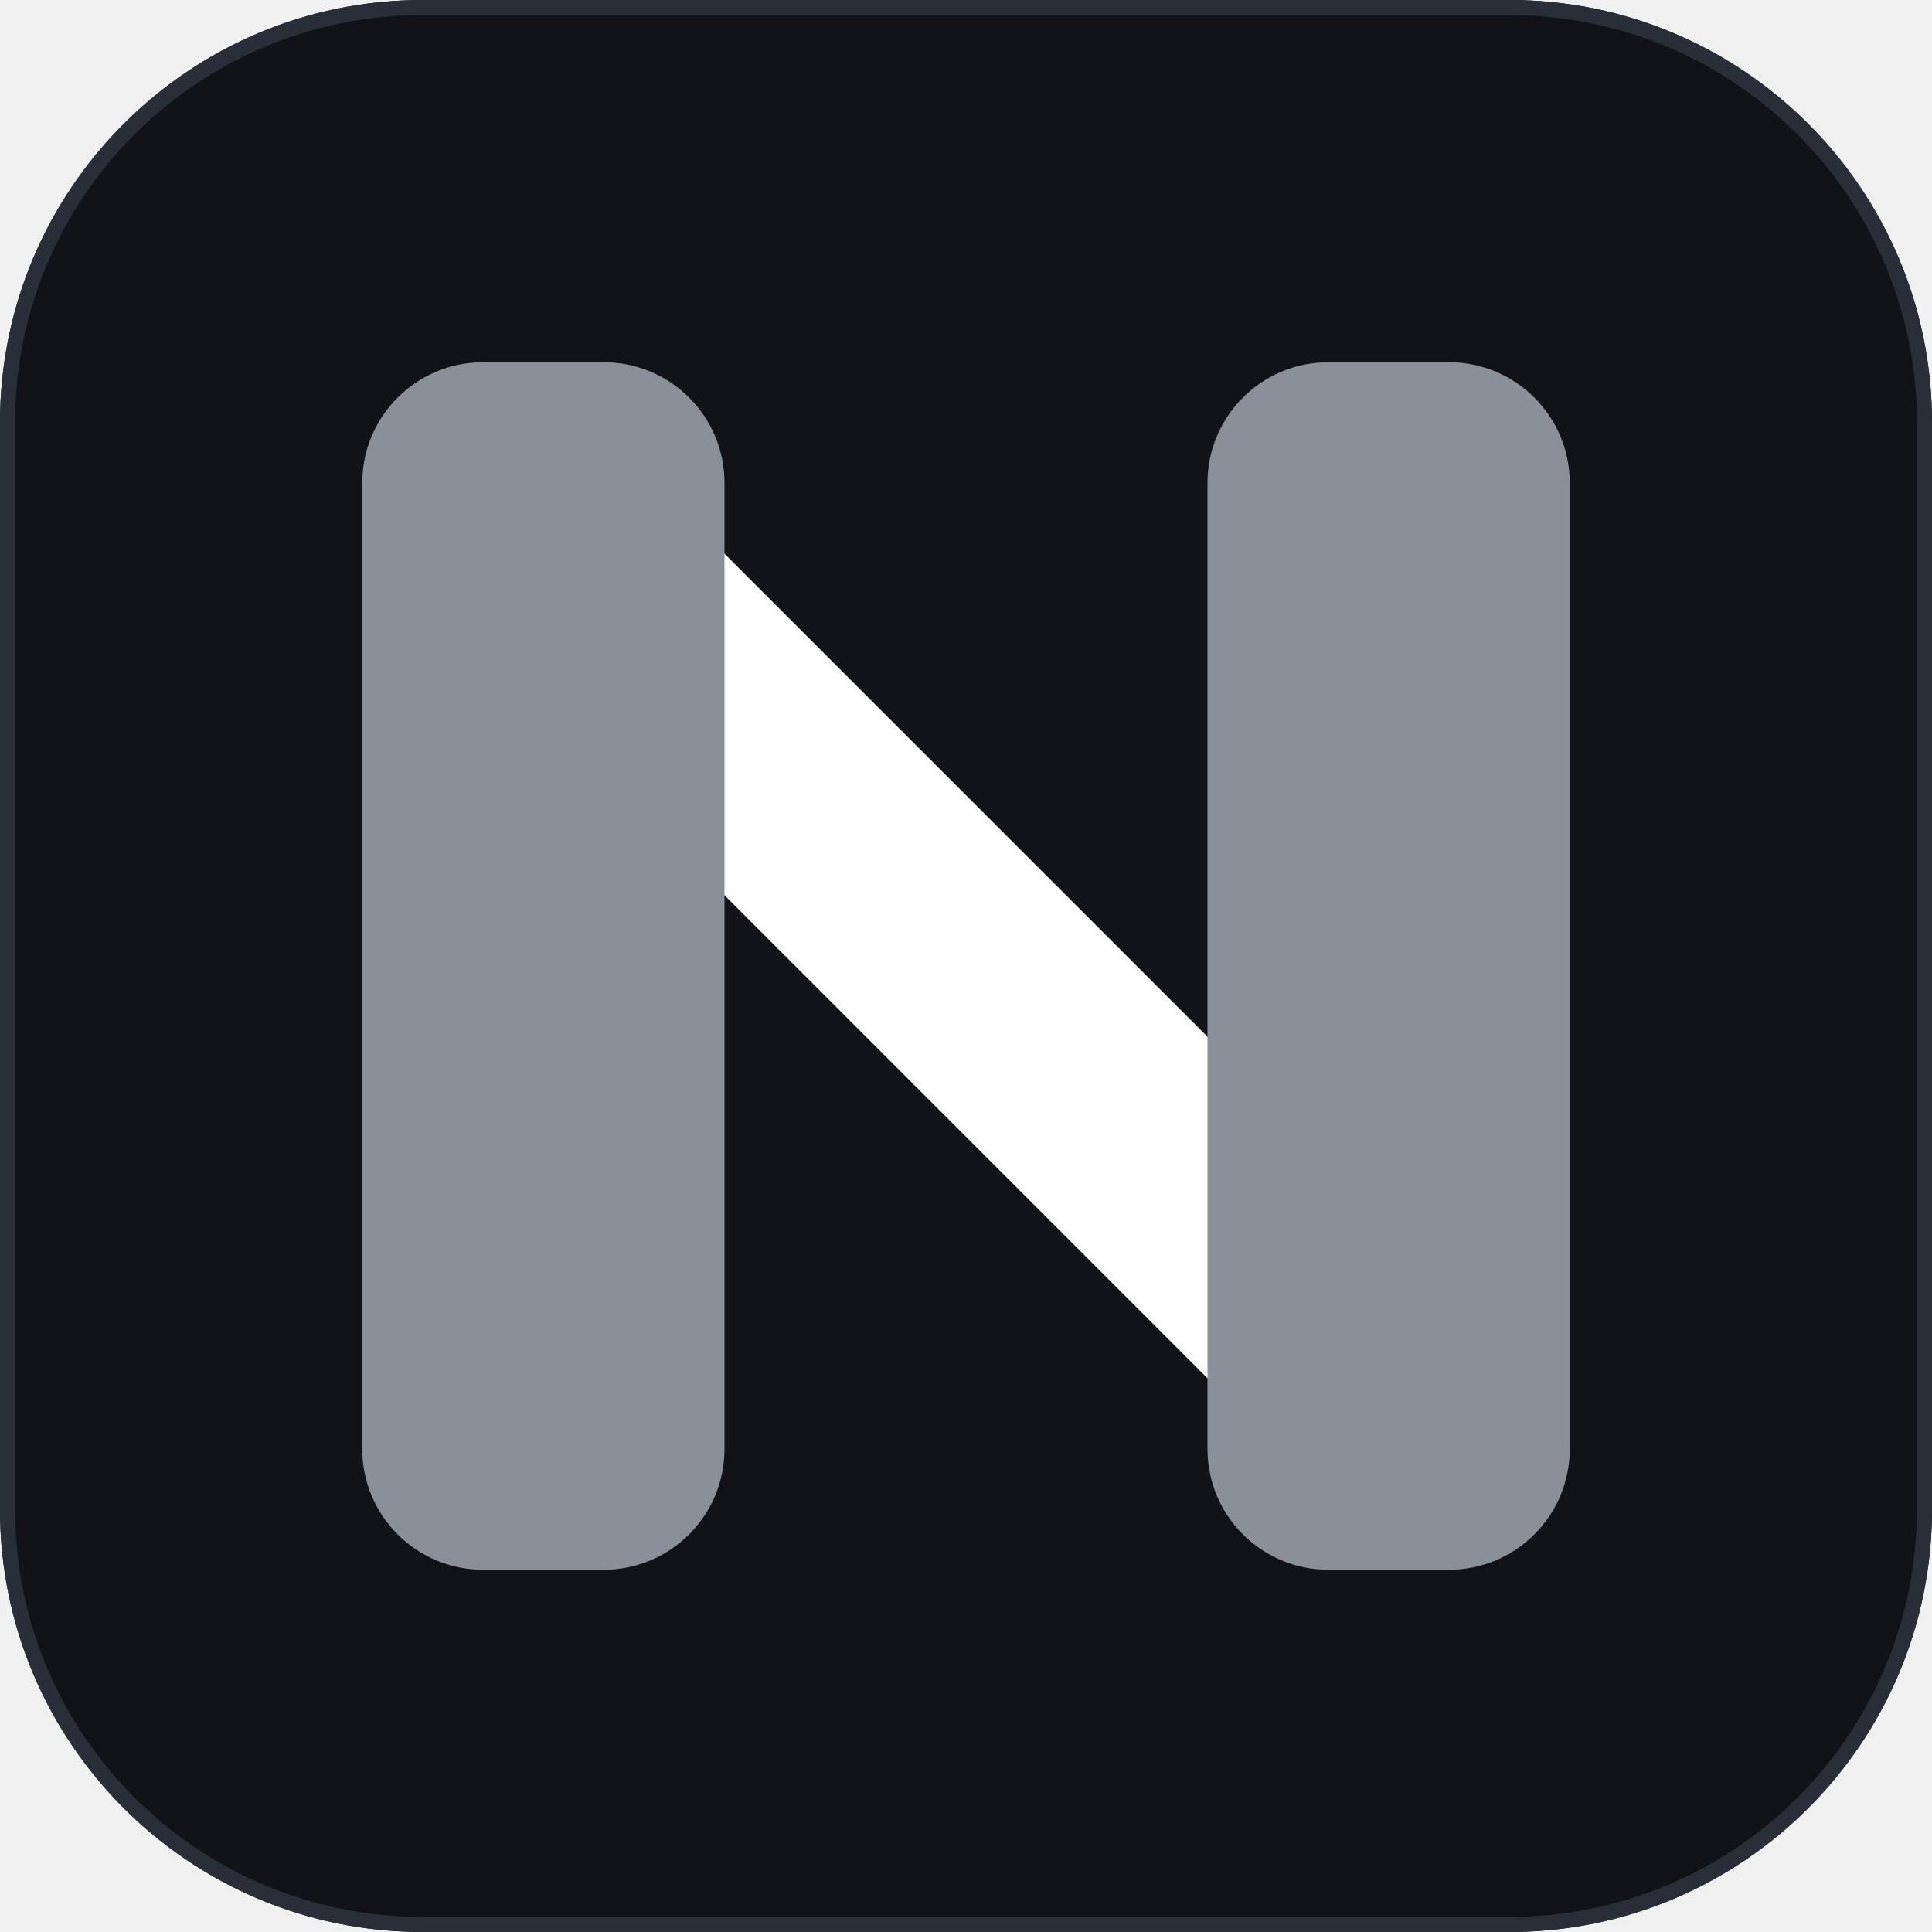
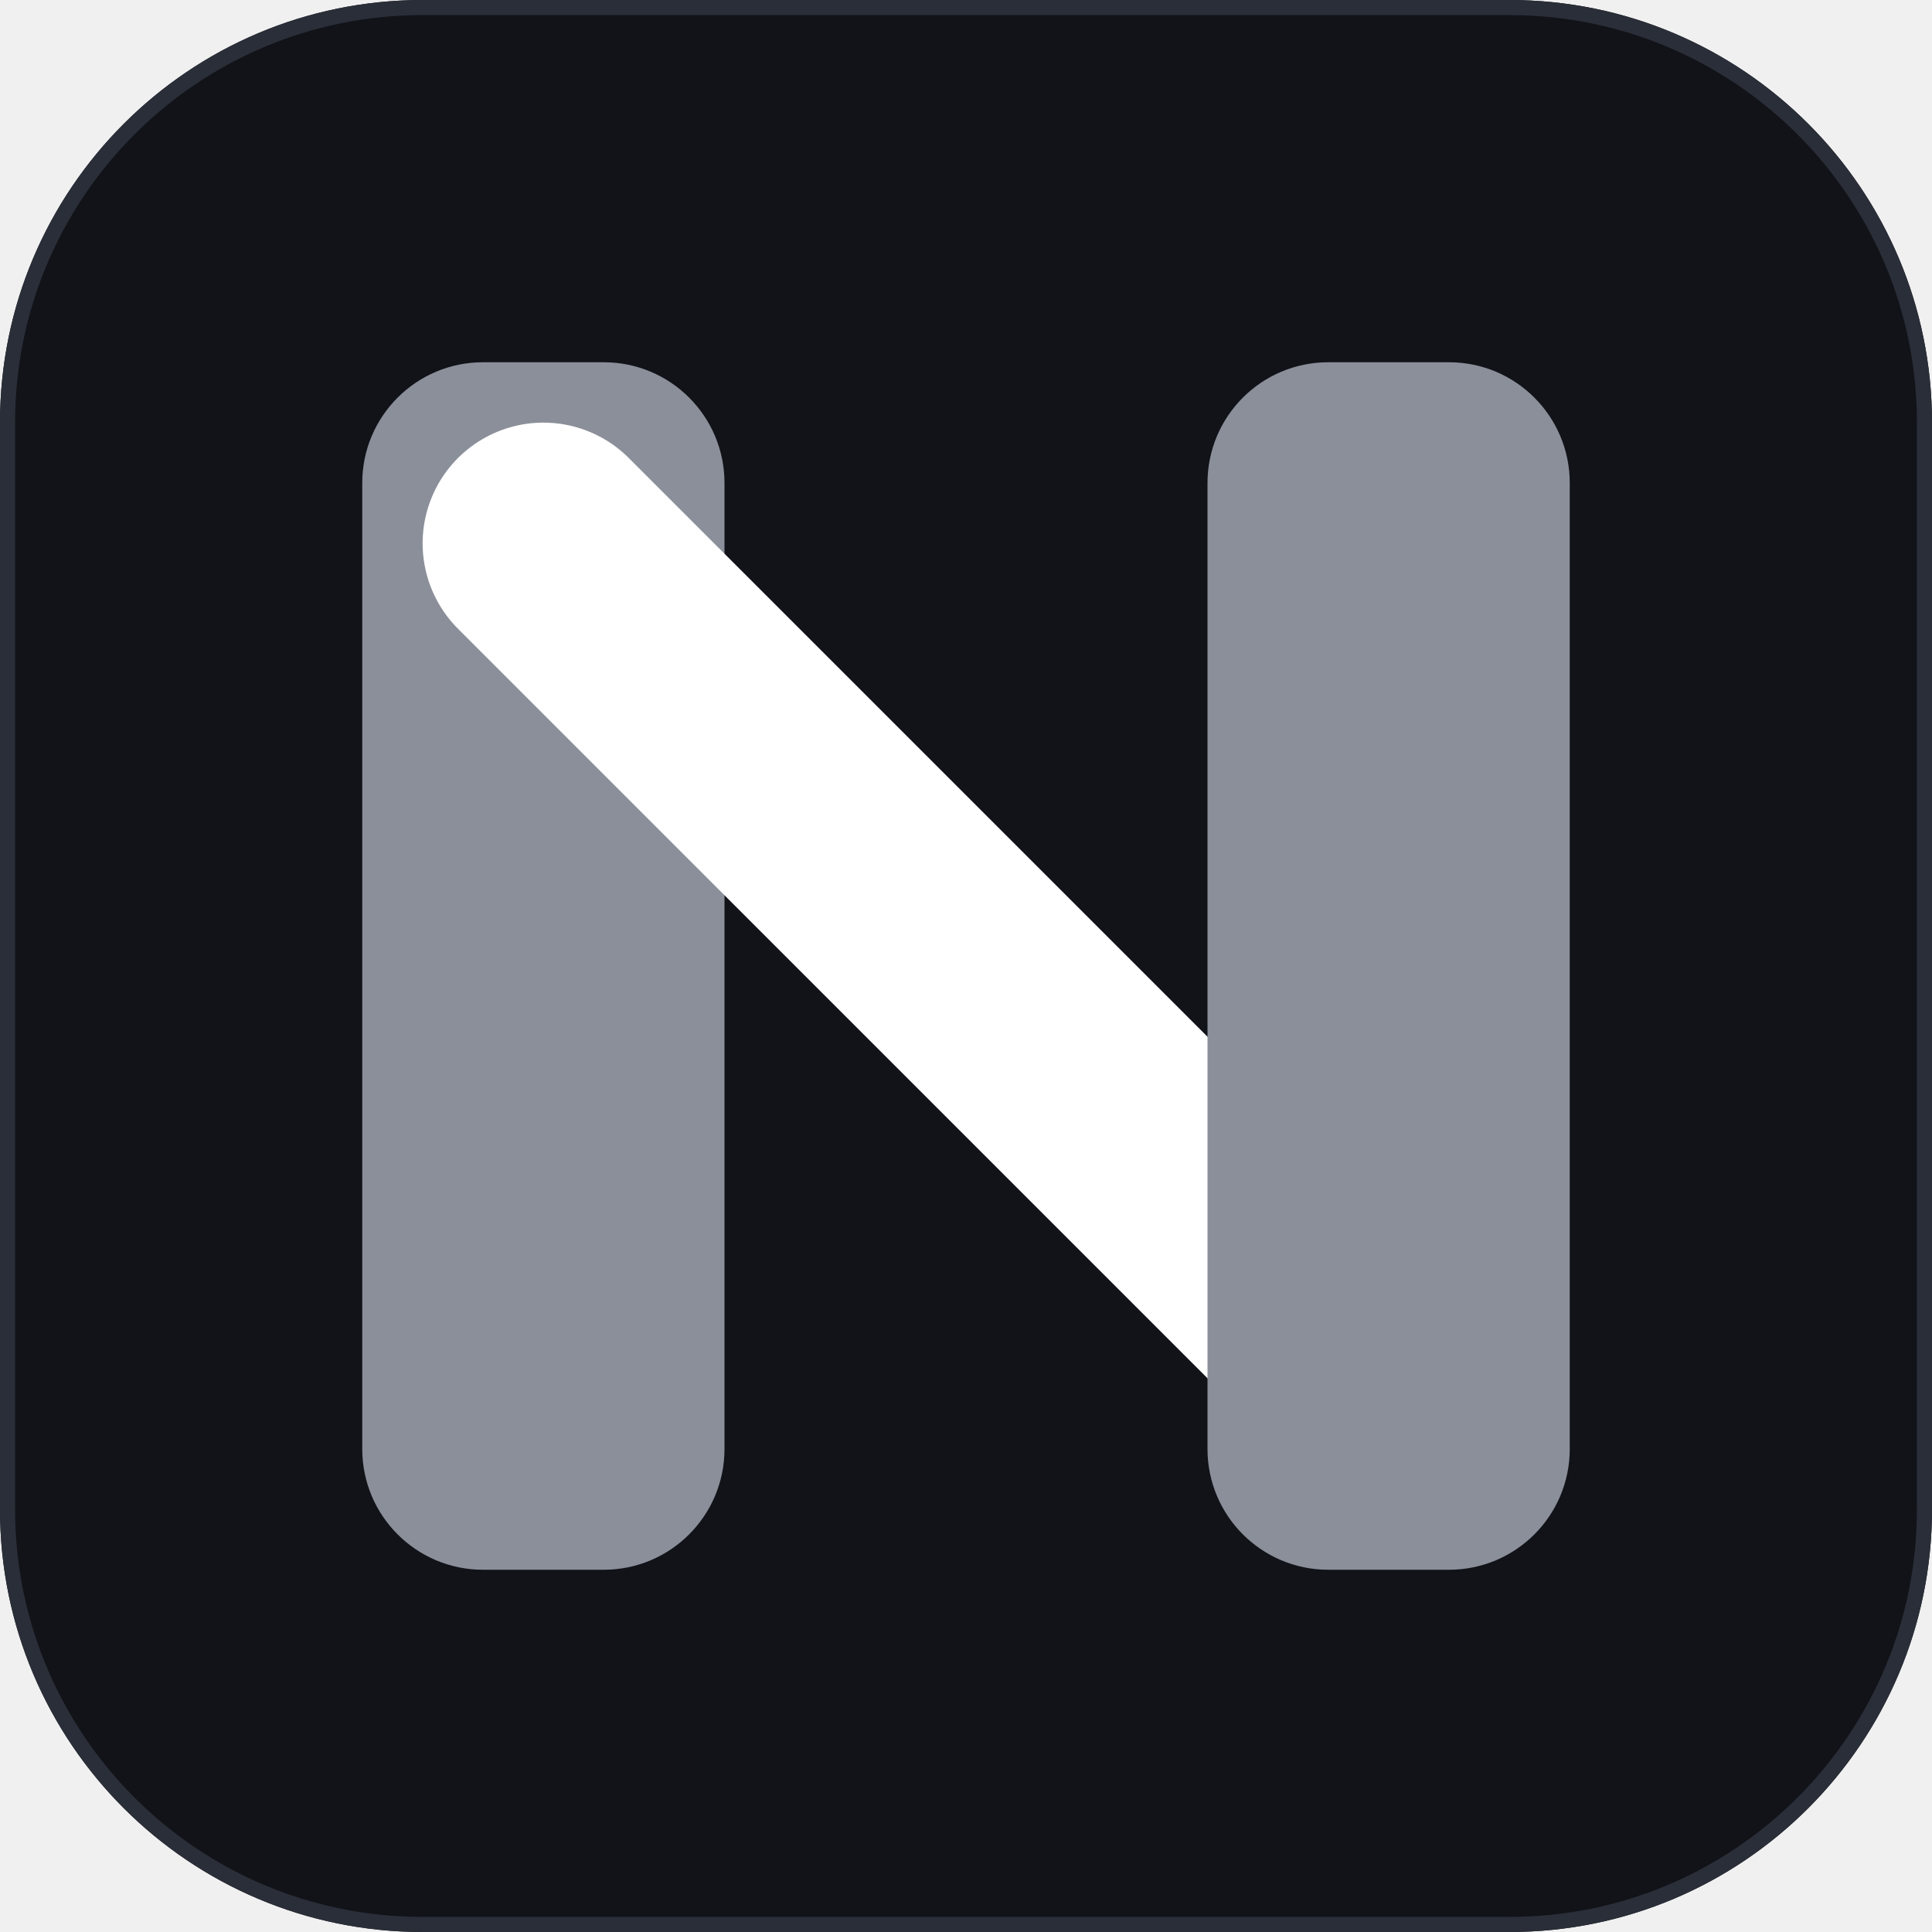
<svg xmlns="http://www.w3.org/2000/svg" width="128" height="128" viewBox="0 0 128 128" role="img" aria-label="nsvim">
  <rect width="128" height="128" rx="28" fill="#111318" />
  <rect x="0.5" y="0.5" width="127" height="127" rx="27.5" fill="none" stroke="#2A2E38" />
+   <rect x="24" y="24" width="24" height="80" rx="8" fill="#8A8F9A" />
  <line x1="36" y1="36" x2="92" y2="92" stroke="#FFFFFF" stroke-width="16" stroke-linecap="round" />
-   <rect x="24" y="24" width="24" height="80" rx="8" fill="#8A8F9A" />
  <rect x="80" y="24" width="24" height="80" rx="8" fill="#8A8F9A" />
</svg>
